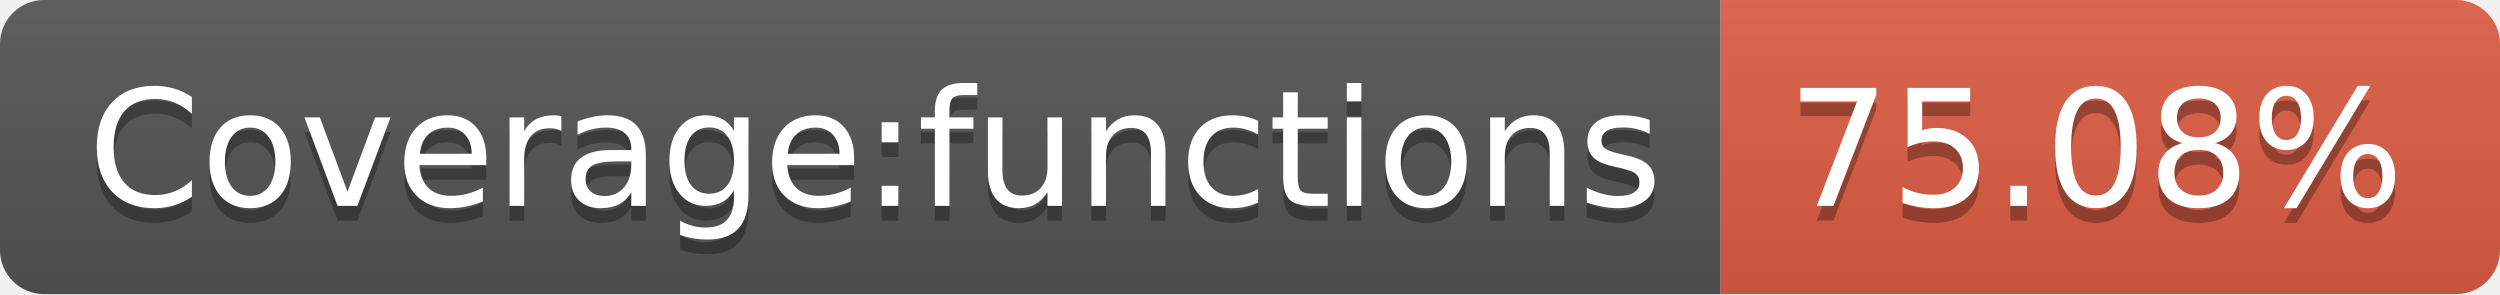
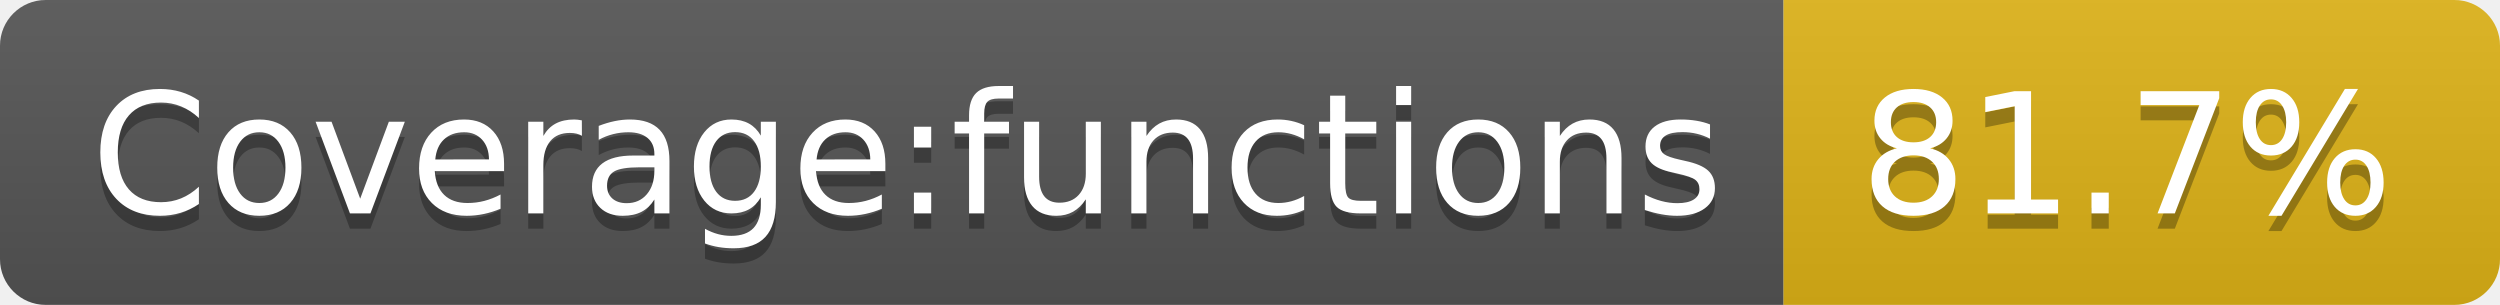
- <svg xmlns="http://www.w3.org/2000/svg" width="170" height="20" role="img" aria-label="Coverage:functions: 75.08%">
+ <svg xmlns="http://www.w3.org/2000/svg" width="164" height="20" role="img" aria-label="Coverage:functions: 81.7%">
  <linearGradient id="s" x2="0" y2="100%">
    <stop offset="0" stop-color="#bbb" stop-opacity=".1" />
    <stop offset="1" stop-opacity=".1" />
  </linearGradient>
  <clipPath id="r">
-     <rect width="170" height="20" rx="3" fill="#fff" />
+     <rect width="164" height="20" rx="3" fill="#fff" />
  </clipPath>
  <g clip-path="url(#r)">
    <rect width="117" height="20" fill="#555" />
-     <rect x="117" width="53" height="20" fill="#e05d44" />
-     <rect width="170" height="20" fill="url(#s)" />
+     <rect x="117" width="47" height="20" fill="#dfb317" />
+     <rect width="164" height="20" fill="url(#s)" />
  </g>
  <g fill="#fff" text-anchor="middle" font-family="Verdana,Geneva,DejaVu Sans,sans-serif" text-rendering="geometricPrecision" font-size="110">
    <text aria-hidden="true" x="595" y="150" fill="#010101" fill-opacity=".3" transform="scale(.1)" textLength="1070">Coverage:functions</text>
    <text x="595" y="140" transform="scale(.1)" fill="#fff" textLength="1070">Coverage:functions</text>
-     <text aria-hidden="true" x="1425" y="150" fill="#010101" fill-opacity=".3" transform="scale(.1)" textLength="430">75.08%</text>
-     <text x="1425" y="140" transform="scale(.1)" fill="#fff" textLength="430">75.08%</text>
+     <text aria-hidden="true" x="1395" y="150" fill="#010101" fill-opacity=".3" transform="scale(.1)" textLength="370">81.7%</text>
+     <text x="1395" y="140" transform="scale(.1)" fill="#fff" textLength="370">81.7%</text>
  </g>
</svg>
